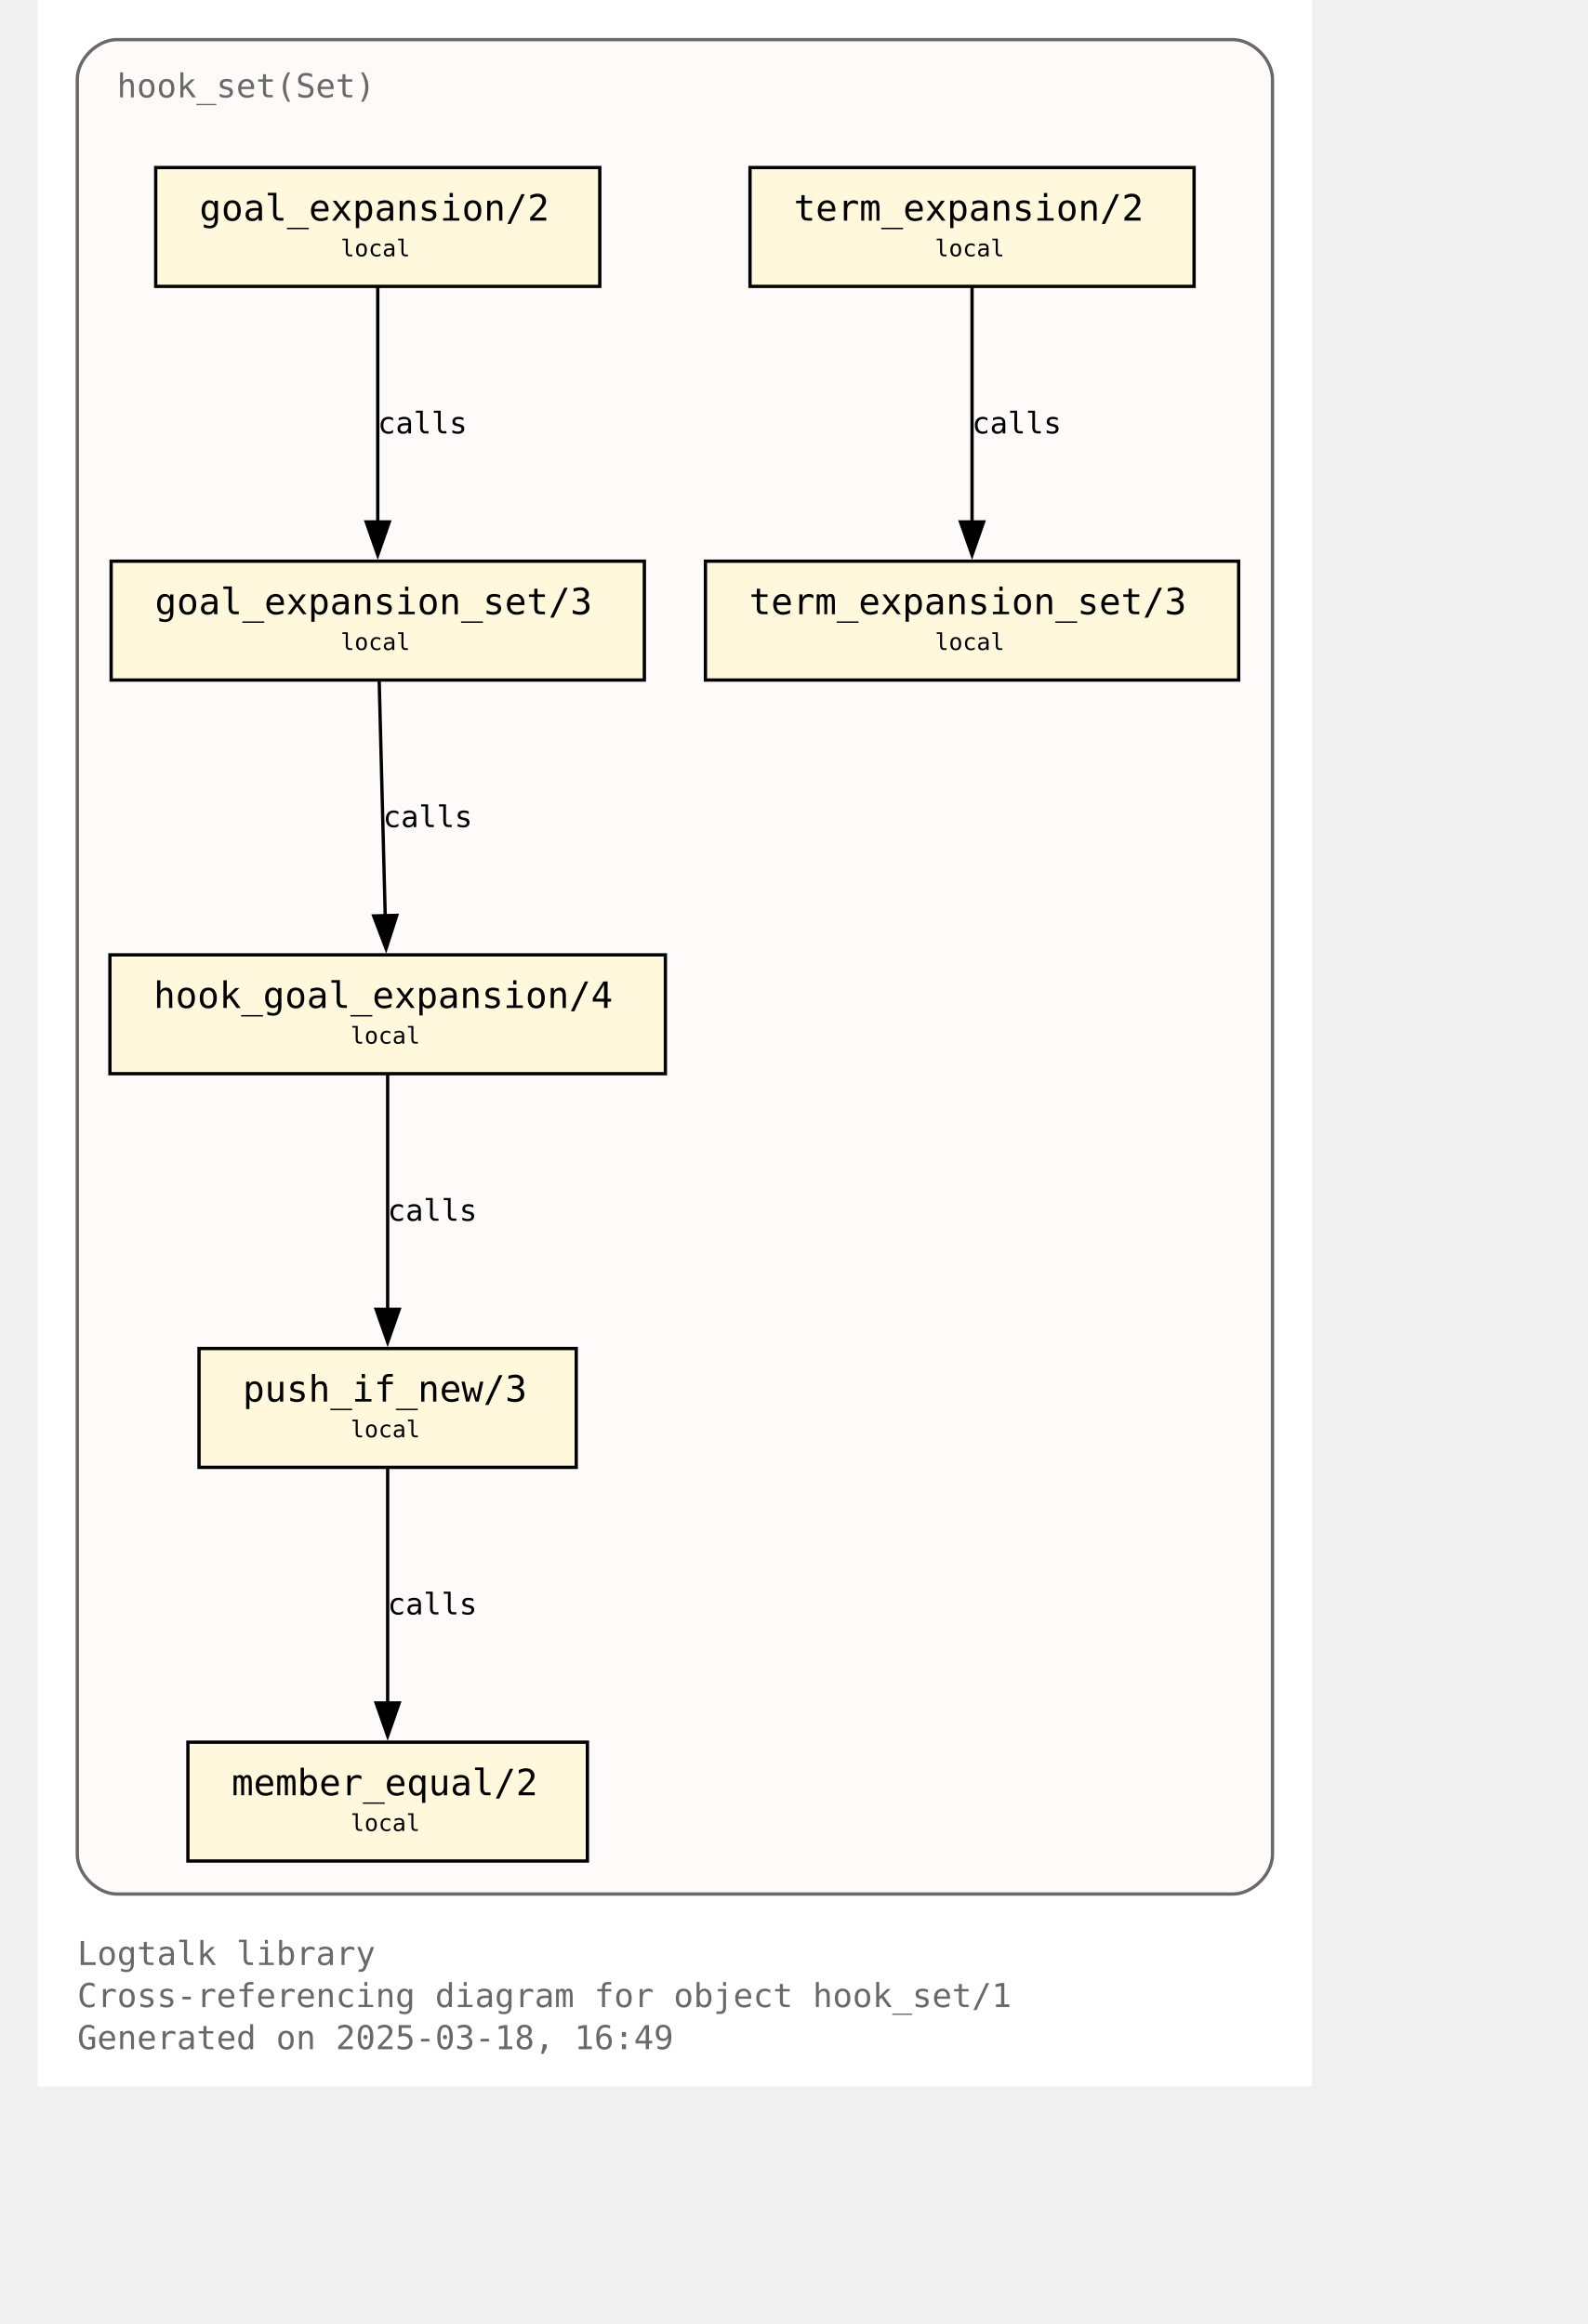
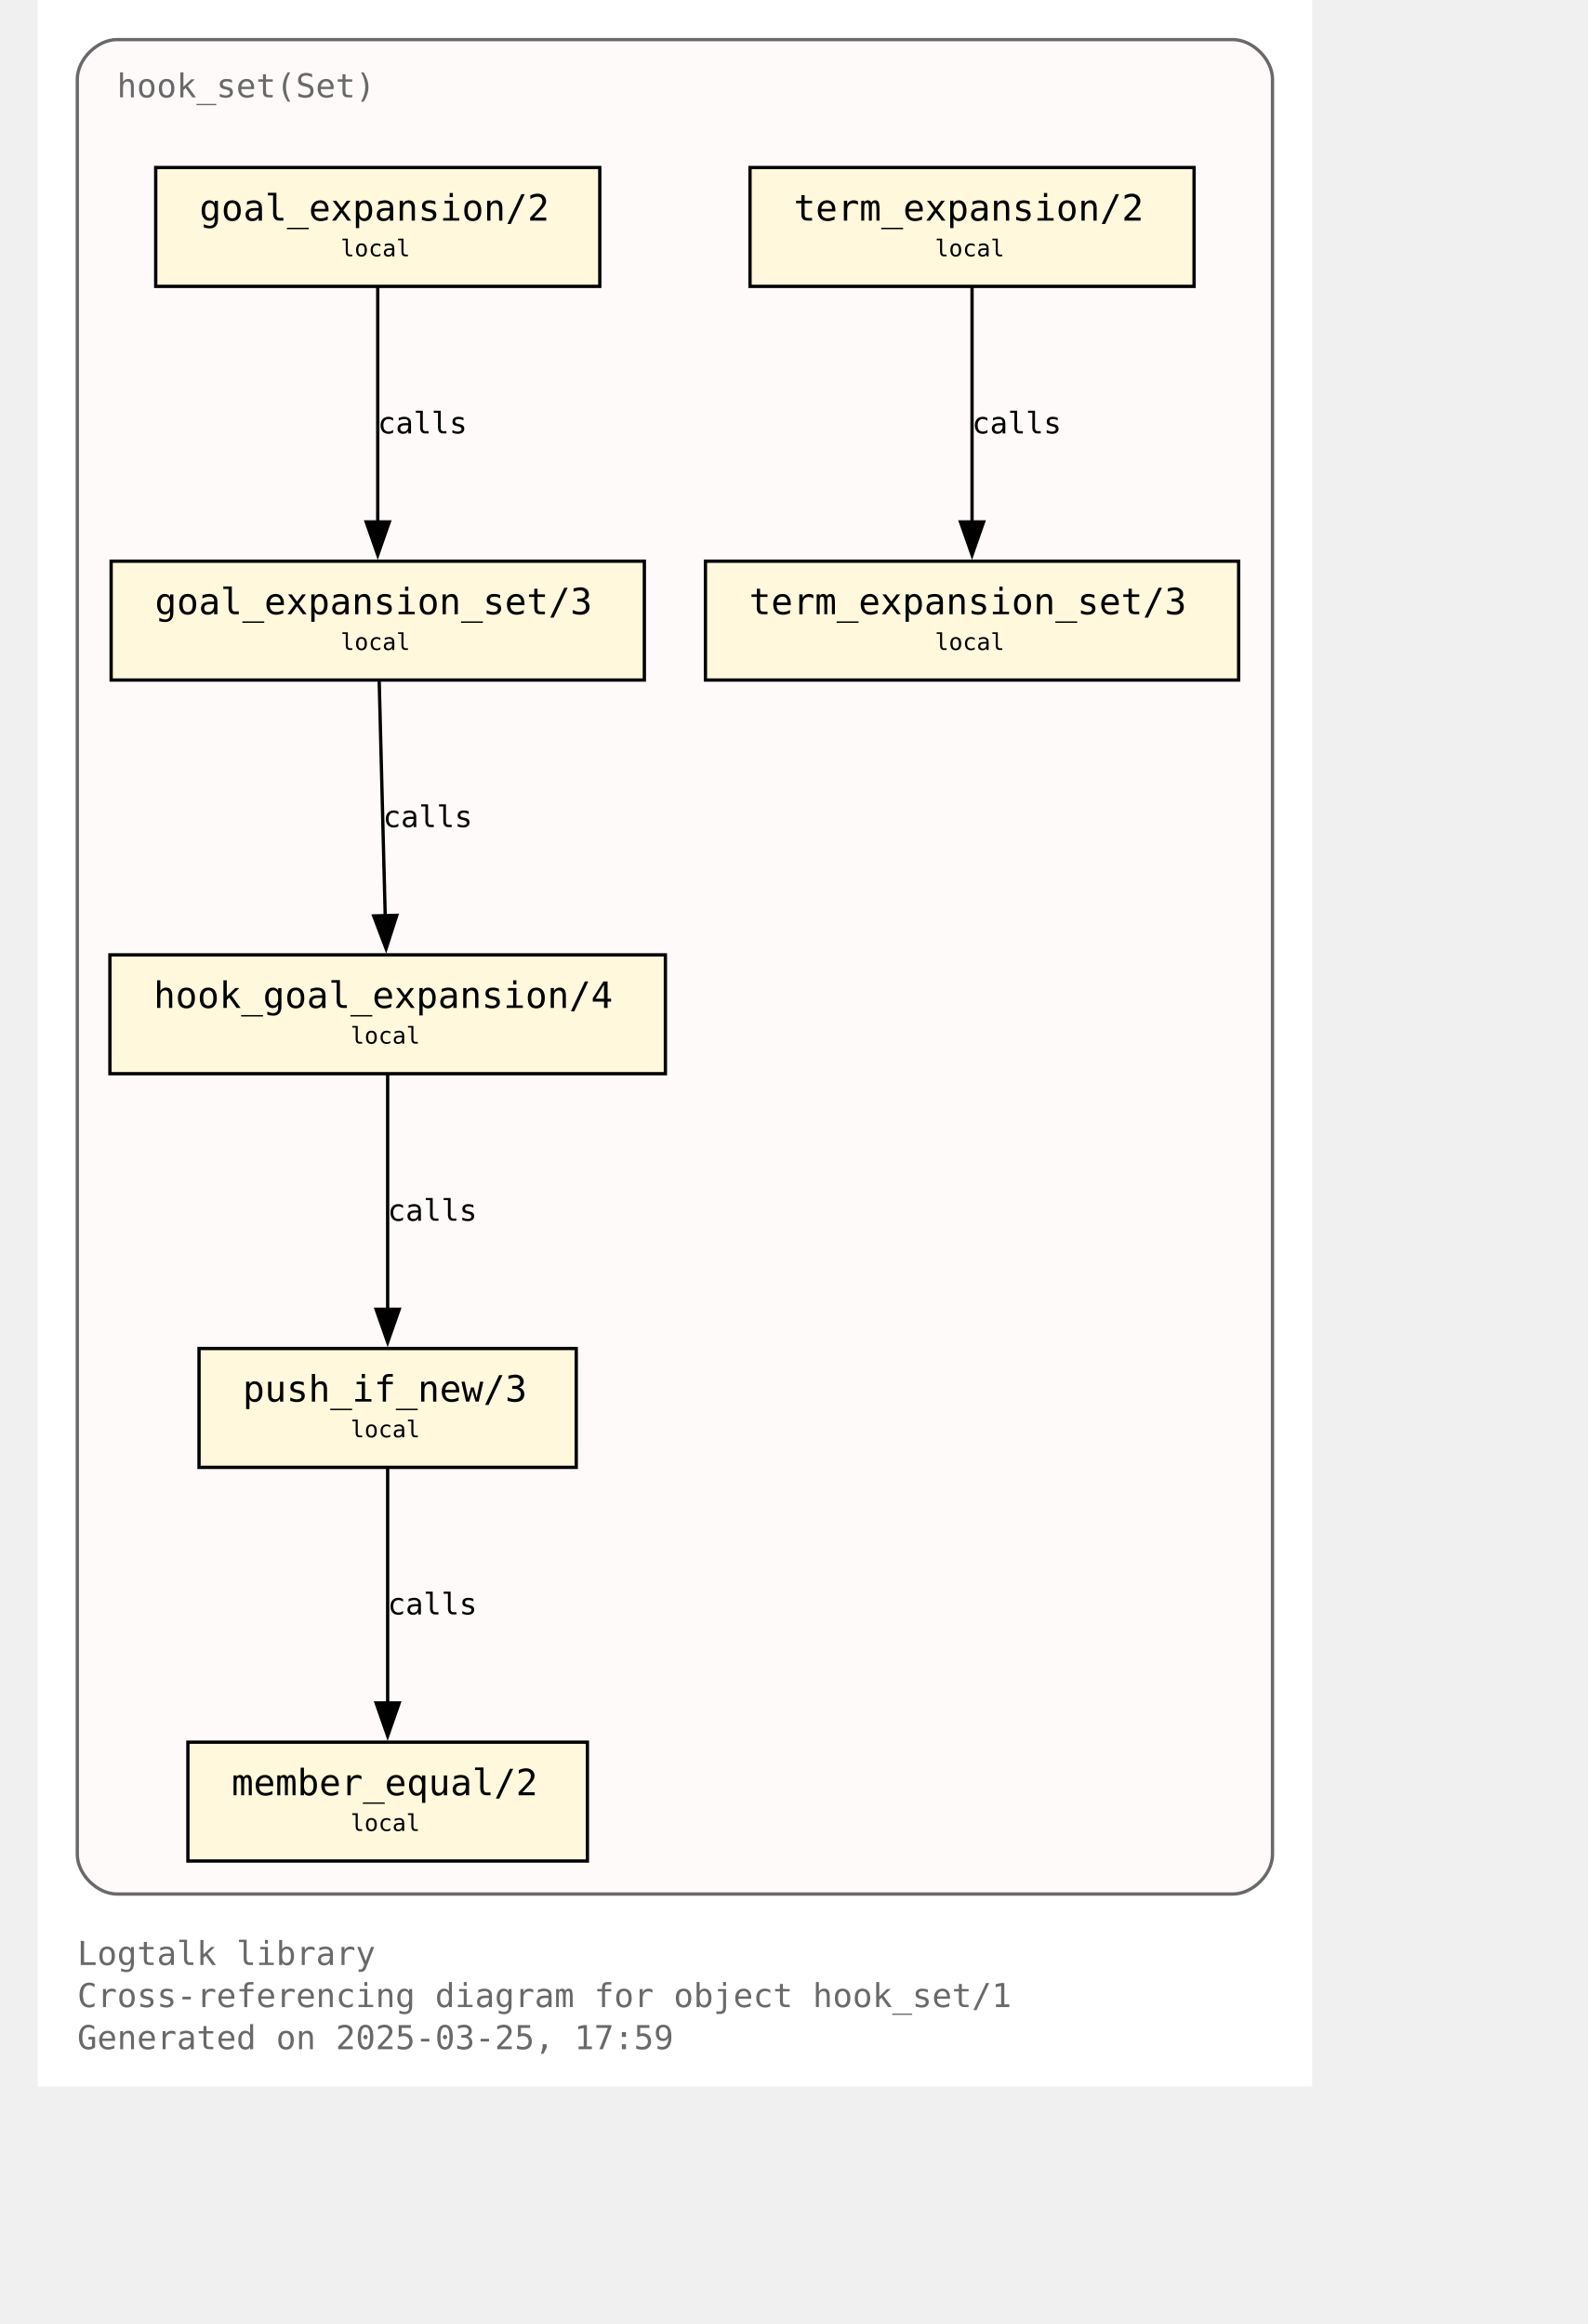
<svg xmlns="http://www.w3.org/2000/svg" xmlns:xlink="http://www.w3.org/1999/xlink" width="530pt" height="776pt" viewBox="72.00 72.00 458.00 704.00">
  <g id="graph0" class="graph" transform="scale(1 1) rotate(0) translate(76 700)">
    <polygon fill="white" stroke="none" points="-4,4 -4,-628 382,-628 382,4 -4,4" />
    <text text-anchor="start" x="8" y="-32.75" font-family="Monospace" font-size="10.00" fill="dimgray">Logtalk library</text>
    <text text-anchor="start" x="8" y="-20" font-family="Monospace" font-size="10.00" fill="dimgray">Cross-referencing diagram for object hook_set/1</text>
-     <text text-anchor="start" x="8" y="-7.25" font-family="Monospace" font-size="10.00" fill="dimgray">Generated on 2025-03-18, 16:49</text>
+     <text text-anchor="start" x="8" y="-7.25" font-family="Monospace" font-size="10.00" fill="dimgray">Generated on 2025-03-25, 17:59</text>
    <g id="clust1" class="cluster">
      <g id="a_clust1">
        <a xlink:title="hook_set(Set)">
          <path fill="snow" stroke="dimgray" d="M20,-54.25C20,-54.25 358,-54.25 358,-54.25 364,-54.25 370,-60.25 370,-66.25 370,-66.25 370,-604 370,-604 370,-610 364,-616 358,-616 358,-616 20,-616 20,-616 14,-616 8,-610 8,-604 8,-604 8,-66.25 8,-66.25 8,-60.25 14,-54.25 20,-54.25" />
          <g id="a_clust1_0">
-             <a xlink:href="https://github.com/LogtalkDotOrg/logtalk3/tree/feb8a8aba0b6f44c5f45fa8721a4d69df8639c18/library/hook_flows/hook_set.lgt" xlink:title="https://github.com/LogtalkDotOrg/logtalk3/tree/feb8a8aba0b6f44c5f45fa8721a4d69df8639c18/library/hook_flows/hook_set.lgt">
+             <a xlink:href="https://github.com/LogtalkDotOrg/logtalk3/tree/06250e88ac7aba66e2ad32b1ab9603b9f379cf51/library/hook_flows/hook_set.lgt" xlink:title="https://github.com/LogtalkDotOrg/logtalk3/tree/06250e88ac7aba66e2ad32b1ab9603b9f379cf51/library/hook_flows/hook_set.lgt">
              <text text-anchor="start" x="20" y="-598.5" font-family="Monospace" font-size="10.00" fill="dimgray">hook_set(Set)</text>
            </a>
          </g>
        </a>
      </g>
    </g>
    <g id="node1" class="node">
      <g id="a_node1">
-         <a xlink:href="https://github.com/LogtalkDotOrg/logtalk3/tree/feb8a8aba0b6f44c5f45fa8721a4d69df8639c18/library/hook_flows/hook_set.lgt#L52" xlink:title="https://github.com/LogtalkDotOrg/logtalk3/tree/feb8a8aba0b6f44c5f45fa8721a4d69df8639c18/library/hook_flows/hook_set.lgt#L52">
+         <a xlink:href="https://github.com/LogtalkDotOrg/logtalk3/tree/06250e88ac7aba66e2ad32b1ab9603b9f379cf51/library/hook_flows/hook_set.lgt#L52" xlink:title="https://github.com/LogtalkDotOrg/logtalk3/tree/06250e88ac7aba66e2ad32b1ab9603b9f379cf51/library/hook_flows/hook_set.lgt#L52">
          <polygon fill="cornsilk" stroke="black" points="166.25,-577.25 31.75,-577.25 31.75,-541.25 166.25,-541.25 166.25,-577.25" />
          <text text-anchor="start" x="39.75" y="-561.95" font-family="Monospace" font-size="9.00"> </text>
          <text text-anchor="start" x="45" y="-561.17" font-family="Monospace" font-size="11.00">goal_expansion/2</text>
          <text text-anchor="start" x="153" y="-561.95" font-family="Monospace" font-size="9.00"> </text>
          <text text-anchor="start" x="39.75" y="-549.58" font-family="Monospace" font-size="9.00"> </text>
          <text text-anchor="start" x="87.75" y="-550.35" font-family="Monospace" font-size="7.00">local</text>
          <text text-anchor="start" x="153" y="-549.58" font-family="Monospace" font-size="9.00"> </text>
        </a>
      </g>
    </g>
    <g id="node4" class="node">
      <g id="a_node4">
-         <a xlink:href="https://github.com/LogtalkDotOrg/logtalk3/tree/feb8a8aba0b6f44c5f45fa8721a4d69df8639c18/library/hook_flows/hook_set.lgt#L56" xlink:title="https://github.com/LogtalkDotOrg/logtalk3/tree/feb8a8aba0b6f44c5f45fa8721a4d69df8639c18/library/hook_flows/hook_set.lgt#L56">
+         <a xlink:href="https://github.com/LogtalkDotOrg/logtalk3/tree/06250e88ac7aba66e2ad32b1ab9603b9f379cf51/library/hook_flows/hook_set.lgt#L56" xlink:title="https://github.com/LogtalkDotOrg/logtalk3/tree/06250e88ac7aba66e2ad32b1ab9603b9f379cf51/library/hook_flows/hook_set.lgt#L56">
          <polygon fill="cornsilk" stroke="black" points="179.75,-458 18.25,-458 18.25,-422 179.75,-422 179.75,-458" />
          <text text-anchor="start" x="26.25" y="-442.7" font-family="Monospace" font-size="9.00"> </text>
          <text text-anchor="start" x="31.5" y="-441.93" font-family="Monospace" font-size="11.00">goal_expansion_set/3</text>
          <text text-anchor="start" x="166.5" y="-442.7" font-family="Monospace" font-size="9.00"> </text>
          <text text-anchor="start" x="26.25" y="-430.32" font-family="Monospace" font-size="9.00"> </text>
          <text text-anchor="start" x="87.75" y="-431.1" font-family="Monospace" font-size="7.00">local</text>
          <text text-anchor="start" x="166.5" y="-430.32" font-family="Monospace" font-size="9.00"> </text>
        </a>
      </g>
    </g>
    <g id="edge2" class="edge">
      <g id="a_edge2">
-         <a xlink:href="https://github.com/LogtalkDotOrg/logtalk3/tree/feb8a8aba0b6f44c5f45fa8721a4d69df8639c18/library/hook_flows/hook_set.lgt#L52" xlink:title="calls">
+         <a xlink:href="https://github.com/LogtalkDotOrg/logtalk3/tree/06250e88ac7aba66e2ad32b1ab9603b9f379cf51/library/hook_flows/hook_set.lgt#L52" xlink:title="calls">
          <path fill="none" stroke="black" d="M99,-540.95C99,-522.25 99,-492.12 99,-469.83" />
          <polygon fill="black" stroke="black" points="102.5,-469.89 99,-459.89 95.5,-469.89 102.5,-469.89" />
        </a>
      </g>
      <g id="a_edge2-label">
-         <a xlink:href="https://github.com/LogtalkDotOrg/logtalk3/tree/feb8a8aba0b6f44c5f45fa8721a4d69df8639c18/library/hook_flows/hook_set.lgt#L52" xlink:title="https://github.com/LogtalkDotOrg/logtalk3/tree/feb8a8aba0b6f44c5f45fa8721a4d69df8639c18/library/hook_flows/hook_set.lgt#L52">
+         <a xlink:href="https://github.com/LogtalkDotOrg/logtalk3/tree/06250e88ac7aba66e2ad32b1ab9603b9f379cf51/library/hook_flows/hook_set.lgt#L52" xlink:title="https://github.com/LogtalkDotOrg/logtalk3/tree/06250e88ac7aba66e2ad32b1ab9603b9f379cf51/library/hook_flows/hook_set.lgt#L52">
          <text text-anchor="start" x="99" y="-496.7" font-family="Monospace" font-size="9.00">calls</text>
        </a>
      </g>
    </g>
    <g id="node2" class="node">
      <g id="a_node2">
-         <a xlink:href="https://github.com/LogtalkDotOrg/logtalk3/tree/feb8a8aba0b6f44c5f45fa8721a4d69df8639c18/library/hook_flows/hook_set.lgt#L40" xlink:title="https://github.com/LogtalkDotOrg/logtalk3/tree/feb8a8aba0b6f44c5f45fa8721a4d69df8639c18/library/hook_flows/hook_set.lgt#L40">
+         <a xlink:href="https://github.com/LogtalkDotOrg/logtalk3/tree/06250e88ac7aba66e2ad32b1ab9603b9f379cf51/library/hook_flows/hook_set.lgt#L40" xlink:title="https://github.com/LogtalkDotOrg/logtalk3/tree/06250e88ac7aba66e2ad32b1ab9603b9f379cf51/library/hook_flows/hook_set.lgt#L40">
          <polygon fill="cornsilk" stroke="black" points="346.25,-577.25 211.75,-577.25 211.75,-541.25 346.25,-541.25 346.25,-577.25" />
          <text text-anchor="start" x="219.75" y="-561.95" font-family="Monospace" font-size="9.00"> </text>
          <text text-anchor="start" x="225" y="-561.17" font-family="Monospace" font-size="11.00">term_expansion/2</text>
          <text text-anchor="start" x="333" y="-561.95" font-family="Monospace" font-size="9.00"> </text>
          <text text-anchor="start" x="219.75" y="-549.58" font-family="Monospace" font-size="9.00"> </text>
          <text text-anchor="start" x="267.75" y="-550.35" font-family="Monospace" font-size="7.00">local</text>
          <text text-anchor="start" x="333" y="-549.58" font-family="Monospace" font-size="9.00"> </text>
        </a>
      </g>
    </g>
    <g id="node3" class="node">
      <g id="a_node3">
-         <a xlink:href="https://github.com/LogtalkDotOrg/logtalk3/tree/feb8a8aba0b6f44c5f45fa8721a4d69df8639c18/library/hook_flows/hook_set.lgt#L44" xlink:title="https://github.com/LogtalkDotOrg/logtalk3/tree/feb8a8aba0b6f44c5f45fa8721a4d69df8639c18/library/hook_flows/hook_set.lgt#L44">
+         <a xlink:href="https://github.com/LogtalkDotOrg/logtalk3/tree/06250e88ac7aba66e2ad32b1ab9603b9f379cf51/library/hook_flows/hook_set.lgt#L44" xlink:title="https://github.com/LogtalkDotOrg/logtalk3/tree/06250e88ac7aba66e2ad32b1ab9603b9f379cf51/library/hook_flows/hook_set.lgt#L44">
          <polygon fill="cornsilk" stroke="black" points="359.75,-458 198.25,-458 198.25,-422 359.75,-422 359.75,-458" />
          <text text-anchor="start" x="206.25" y="-442.7" font-family="Monospace" font-size="9.00"> </text>
          <text text-anchor="start" x="211.5" y="-441.93" font-family="Monospace" font-size="11.00">term_expansion_set/3</text>
          <text text-anchor="start" x="346.5" y="-442.7" font-family="Monospace" font-size="9.00"> </text>
          <text text-anchor="start" x="206.25" y="-430.32" font-family="Monospace" font-size="9.00"> </text>
          <text text-anchor="start" x="267.75" y="-431.1" font-family="Monospace" font-size="7.00">local</text>
          <text text-anchor="start" x="346.5" y="-430.32" font-family="Monospace" font-size="9.00"> </text>
        </a>
      </g>
    </g>
    <g id="edge1" class="edge">
      <g id="a_edge1">
-         <a xlink:href="https://github.com/LogtalkDotOrg/logtalk3/tree/feb8a8aba0b6f44c5f45fa8721a4d69df8639c18/library/hook_flows/hook_set.lgt#L40" xlink:title="calls">
+         <a xlink:href="https://github.com/LogtalkDotOrg/logtalk3/tree/06250e88ac7aba66e2ad32b1ab9603b9f379cf51/library/hook_flows/hook_set.lgt#L40" xlink:title="calls">
          <path fill="none" stroke="black" d="M279,-540.95C279,-522.25 279,-492.12 279,-469.83" />
          <polygon fill="black" stroke="black" points="282.5,-469.89 279,-459.89 275.5,-469.89 282.5,-469.89" />
        </a>
      </g>
      <g id="a_edge1-label">
-         <a xlink:href="https://github.com/LogtalkDotOrg/logtalk3/tree/feb8a8aba0b6f44c5f45fa8721a4d69df8639c18/library/hook_flows/hook_set.lgt#L40" xlink:title="https://github.com/LogtalkDotOrg/logtalk3/tree/feb8a8aba0b6f44c5f45fa8721a4d69df8639c18/library/hook_flows/hook_set.lgt#L40">
+         <a xlink:href="https://github.com/LogtalkDotOrg/logtalk3/tree/06250e88ac7aba66e2ad32b1ab9603b9f379cf51/library/hook_flows/hook_set.lgt#L40" xlink:title="https://github.com/LogtalkDotOrg/logtalk3/tree/06250e88ac7aba66e2ad32b1ab9603b9f379cf51/library/hook_flows/hook_set.lgt#L40">
          <text text-anchor="start" x="279" y="-496.7" font-family="Monospace" font-size="9.00">calls</text>
        </a>
      </g>
    </g>
    <g id="node5" class="node">
      <g id="a_node5">
-         <a xlink:href="https://github.com/LogtalkDotOrg/logtalk3/tree/feb8a8aba0b6f44c5f45fa8721a4d69df8639c18/library/hook_flows/hook_set.lgt#L63" xlink:title="https://github.com/LogtalkDotOrg/logtalk3/tree/feb8a8aba0b6f44c5f45fa8721a4d69df8639c18/library/hook_flows/hook_set.lgt#L63">
+         <a xlink:href="https://github.com/LogtalkDotOrg/logtalk3/tree/06250e88ac7aba66e2ad32b1ab9603b9f379cf51/library/hook_flows/hook_set.lgt#L63" xlink:title="https://github.com/LogtalkDotOrg/logtalk3/tree/06250e88ac7aba66e2ad32b1ab9603b9f379cf51/library/hook_flows/hook_set.lgt#L63">
          <polygon fill="cornsilk" stroke="black" points="186.12,-338.75 17.88,-338.75 17.88,-302.75 186.12,-302.75 186.12,-338.75" />
          <text text-anchor="start" x="25.88" y="-323.45" font-family="Monospace" font-size="9.00"> </text>
          <text text-anchor="start" x="31.12" y="-322.68" font-family="Monospace" font-size="11.00">hook_goal_expansion/4</text>
          <text text-anchor="start" x="172.88" y="-323.45" font-family="Monospace" font-size="9.00"> </text>
          <text text-anchor="start" x="25.88" y="-311.07" font-family="Monospace" font-size="9.00"> </text>
          <text text-anchor="start" x="90.75" y="-311.85" font-family="Monospace" font-size="7.00">local</text>
          <text text-anchor="start" x="172.88" y="-311.07" font-family="Monospace" font-size="9.00"> </text>
        </a>
      </g>
    </g>
    <g id="edge3" class="edge">
      <g id="a_edge3">
-         <a xlink:href="https://github.com/LogtalkDotOrg/logtalk3/tree/feb8a8aba0b6f44c5f45fa8721a4d69df8639c18/library/hook_flows/hook_set.lgt#L56" xlink:title="calls">
+         <a xlink:href="https://github.com/LogtalkDotOrg/logtalk3/tree/06250e88ac7aba66e2ad32b1ab9603b9f379cf51/library/hook_flows/hook_set.lgt#L56" xlink:title="calls">
          <path fill="none" stroke="black" d="M99.44,-421.7C99.92,-403 100.69,-372.87 101.26,-350.58" />
          <polygon fill="black" stroke="black" points="104.76,-350.72 101.52,-340.63 97.76,-350.54 104.76,-350.72" />
        </a>
      </g>
      <g id="a_edge3-label">
-         <a xlink:href="https://github.com/LogtalkDotOrg/logtalk3/tree/feb8a8aba0b6f44c5f45fa8721a4d69df8639c18/library/hook_flows/hook_set.lgt#L56" xlink:title="https://github.com/LogtalkDotOrg/logtalk3/tree/feb8a8aba0b6f44c5f45fa8721a4d69df8639c18/library/hook_flows/hook_set.lgt#L56">
+         <a xlink:href="https://github.com/LogtalkDotOrg/logtalk3/tree/06250e88ac7aba66e2ad32b1ab9603b9f379cf51/library/hook_flows/hook_set.lgt#L56" xlink:title="https://github.com/LogtalkDotOrg/logtalk3/tree/06250e88ac7aba66e2ad32b1ab9603b9f379cf51/library/hook_flows/hook_set.lgt#L56">
          <text text-anchor="start" x="100.59" y="-377.45" font-family="Monospace" font-size="9.00">calls</text>
        </a>
      </g>
    </g>
    <g id="node6" class="node">
      <g id="a_node6">
-         <a xlink:href="https://github.com/LogtalkDotOrg/logtalk3/tree/feb8a8aba0b6f44c5f45fa8721a4d69df8639c18/library/hook_flows/hook_set.lgt#L78" xlink:title="https://github.com/LogtalkDotOrg/logtalk3/tree/feb8a8aba0b6f44c5f45fa8721a4d69df8639c18/library/hook_flows/hook_set.lgt#L78">
+         <a xlink:href="https://github.com/LogtalkDotOrg/logtalk3/tree/06250e88ac7aba66e2ad32b1ab9603b9f379cf51/library/hook_flows/hook_set.lgt#L78" xlink:title="https://github.com/LogtalkDotOrg/logtalk3/tree/06250e88ac7aba66e2ad32b1ab9603b9f379cf51/library/hook_flows/hook_set.lgt#L78">
          <polygon fill="cornsilk" stroke="black" points="159.12,-219.5 44.87,-219.5 44.87,-183.5 159.12,-183.5 159.12,-219.5" />
          <text text-anchor="start" x="52.88" y="-204.2" font-family="Monospace" font-size="9.00"> </text>
          <text text-anchor="start" x="58.12" y="-203.43" font-family="Monospace" font-size="11.00">push_if_new/3</text>
          <text text-anchor="start" x="145.88" y="-204.2" font-family="Monospace" font-size="9.00"> </text>
          <text text-anchor="start" x="52.88" y="-191.82" font-family="Monospace" font-size="9.00"> </text>
          <text text-anchor="start" x="90.75" y="-192.6" font-family="Monospace" font-size="7.00">local</text>
          <text text-anchor="start" x="145.88" y="-191.82" font-family="Monospace" font-size="9.00"> </text>
        </a>
      </g>
    </g>
    <g id="edge4" class="edge">
      <g id="a_edge4">
-         <a xlink:href="https://github.com/LogtalkDotOrg/logtalk3/tree/feb8a8aba0b6f44c5f45fa8721a4d69df8639c18/library/hook_flows/hook_set.lgt#L63" xlink:title="calls">
+         <a xlink:href="https://github.com/LogtalkDotOrg/logtalk3/tree/06250e88ac7aba66e2ad32b1ab9603b9f379cf51/library/hook_flows/hook_set.lgt#L63" xlink:title="calls">
          <path fill="none" stroke="black" d="M102,-302.45C102,-283.75 102,-253.62 102,-231.33" />
          <polygon fill="black" stroke="black" points="105.5,-231.39 102,-221.39 98.5,-231.39 105.5,-231.39" />
        </a>
      </g>
      <g id="a_edge4-label">
-         <a xlink:href="https://github.com/LogtalkDotOrg/logtalk3/tree/feb8a8aba0b6f44c5f45fa8721a4d69df8639c18/library/hook_flows/hook_set.lgt#L63" xlink:title="https://github.com/LogtalkDotOrg/logtalk3/tree/feb8a8aba0b6f44c5f45fa8721a4d69df8639c18/library/hook_flows/hook_set.lgt#L63">
+         <a xlink:href="https://github.com/LogtalkDotOrg/logtalk3/tree/06250e88ac7aba66e2ad32b1ab9603b9f379cf51/library/hook_flows/hook_set.lgt#L63" xlink:title="https://github.com/LogtalkDotOrg/logtalk3/tree/06250e88ac7aba66e2ad32b1ab9603b9f379cf51/library/hook_flows/hook_set.lgt#L63">
          <text text-anchor="start" x="102" y="-258.2" font-family="Monospace" font-size="9.00">calls</text>
        </a>
      </g>
    </g>
    <g id="node7" class="node">
      <g id="a_node7">
-         <a xlink:href="https://github.com/LogtalkDotOrg/logtalk3/tree/feb8a8aba0b6f44c5f45fa8721a4d69df8639c18/library/hook_flows/hook_set.lgt#L81" xlink:title="https://github.com/LogtalkDotOrg/logtalk3/tree/feb8a8aba0b6f44c5f45fa8721a4d69df8639c18/library/hook_flows/hook_set.lgt#L81">
+         <a xlink:href="https://github.com/LogtalkDotOrg/logtalk3/tree/06250e88ac7aba66e2ad32b1ab9603b9f379cf51/library/hook_flows/hook_set.lgt#L81" xlink:title="https://github.com/LogtalkDotOrg/logtalk3/tree/06250e88ac7aba66e2ad32b1ab9603b9f379cf51/library/hook_flows/hook_set.lgt#L81">
          <polygon fill="cornsilk" stroke="black" points="162.5,-100.25 41.5,-100.25 41.5,-64.25 162.5,-64.25 162.5,-100.25" />
          <text text-anchor="start" x="49.5" y="-84.95" font-family="Monospace" font-size="9.00"> </text>
          <text text-anchor="start" x="54.75" y="-84.17" font-family="Monospace" font-size="11.00">member_equal/2</text>
          <text text-anchor="start" x="149.25" y="-84.95" font-family="Monospace" font-size="9.00"> </text>
          <text text-anchor="start" x="49.5" y="-72.58" font-family="Monospace" font-size="9.00"> </text>
          <text text-anchor="start" x="90.75" y="-73.35" font-family="Monospace" font-size="7.00">local</text>
          <text text-anchor="start" x="149.25" y="-72.58" font-family="Monospace" font-size="9.00"> </text>
        </a>
      </g>
    </g>
    <g id="edge5" class="edge">
      <g id="a_edge5">
-         <a xlink:href="https://github.com/LogtalkDotOrg/logtalk3/tree/feb8a8aba0b6f44c5f45fa8721a4d69df8639c18/library/hook_flows/hook_set.lgt#L78" xlink:title="calls">
+         <a xlink:href="https://github.com/LogtalkDotOrg/logtalk3/tree/06250e88ac7aba66e2ad32b1ab9603b9f379cf51/library/hook_flows/hook_set.lgt#L78" xlink:title="calls">
          <path fill="none" stroke="black" d="M102,-183.2C102,-164.5 102,-134.37 102,-112.08" />
          <polygon fill="black" stroke="black" points="105.5,-112.14 102,-102.14 98.5,-112.14 105.5,-112.14" />
        </a>
      </g>
      <g id="a_edge5-label">
-         <a xlink:href="https://github.com/LogtalkDotOrg/logtalk3/tree/feb8a8aba0b6f44c5f45fa8721a4d69df8639c18/library/hook_flows/hook_set.lgt#L78" xlink:title="https://github.com/LogtalkDotOrg/logtalk3/tree/feb8a8aba0b6f44c5f45fa8721a4d69df8639c18/library/hook_flows/hook_set.lgt#L78">
+         <a xlink:href="https://github.com/LogtalkDotOrg/logtalk3/tree/06250e88ac7aba66e2ad32b1ab9603b9f379cf51/library/hook_flows/hook_set.lgt#L78" xlink:title="https://github.com/LogtalkDotOrg/logtalk3/tree/06250e88ac7aba66e2ad32b1ab9603b9f379cf51/library/hook_flows/hook_set.lgt#L78">
          <text text-anchor="start" x="102" y="-138.95" font-family="Monospace" font-size="9.00">calls</text>
        </a>
      </g>
    </g>
  </g>
</svg>
